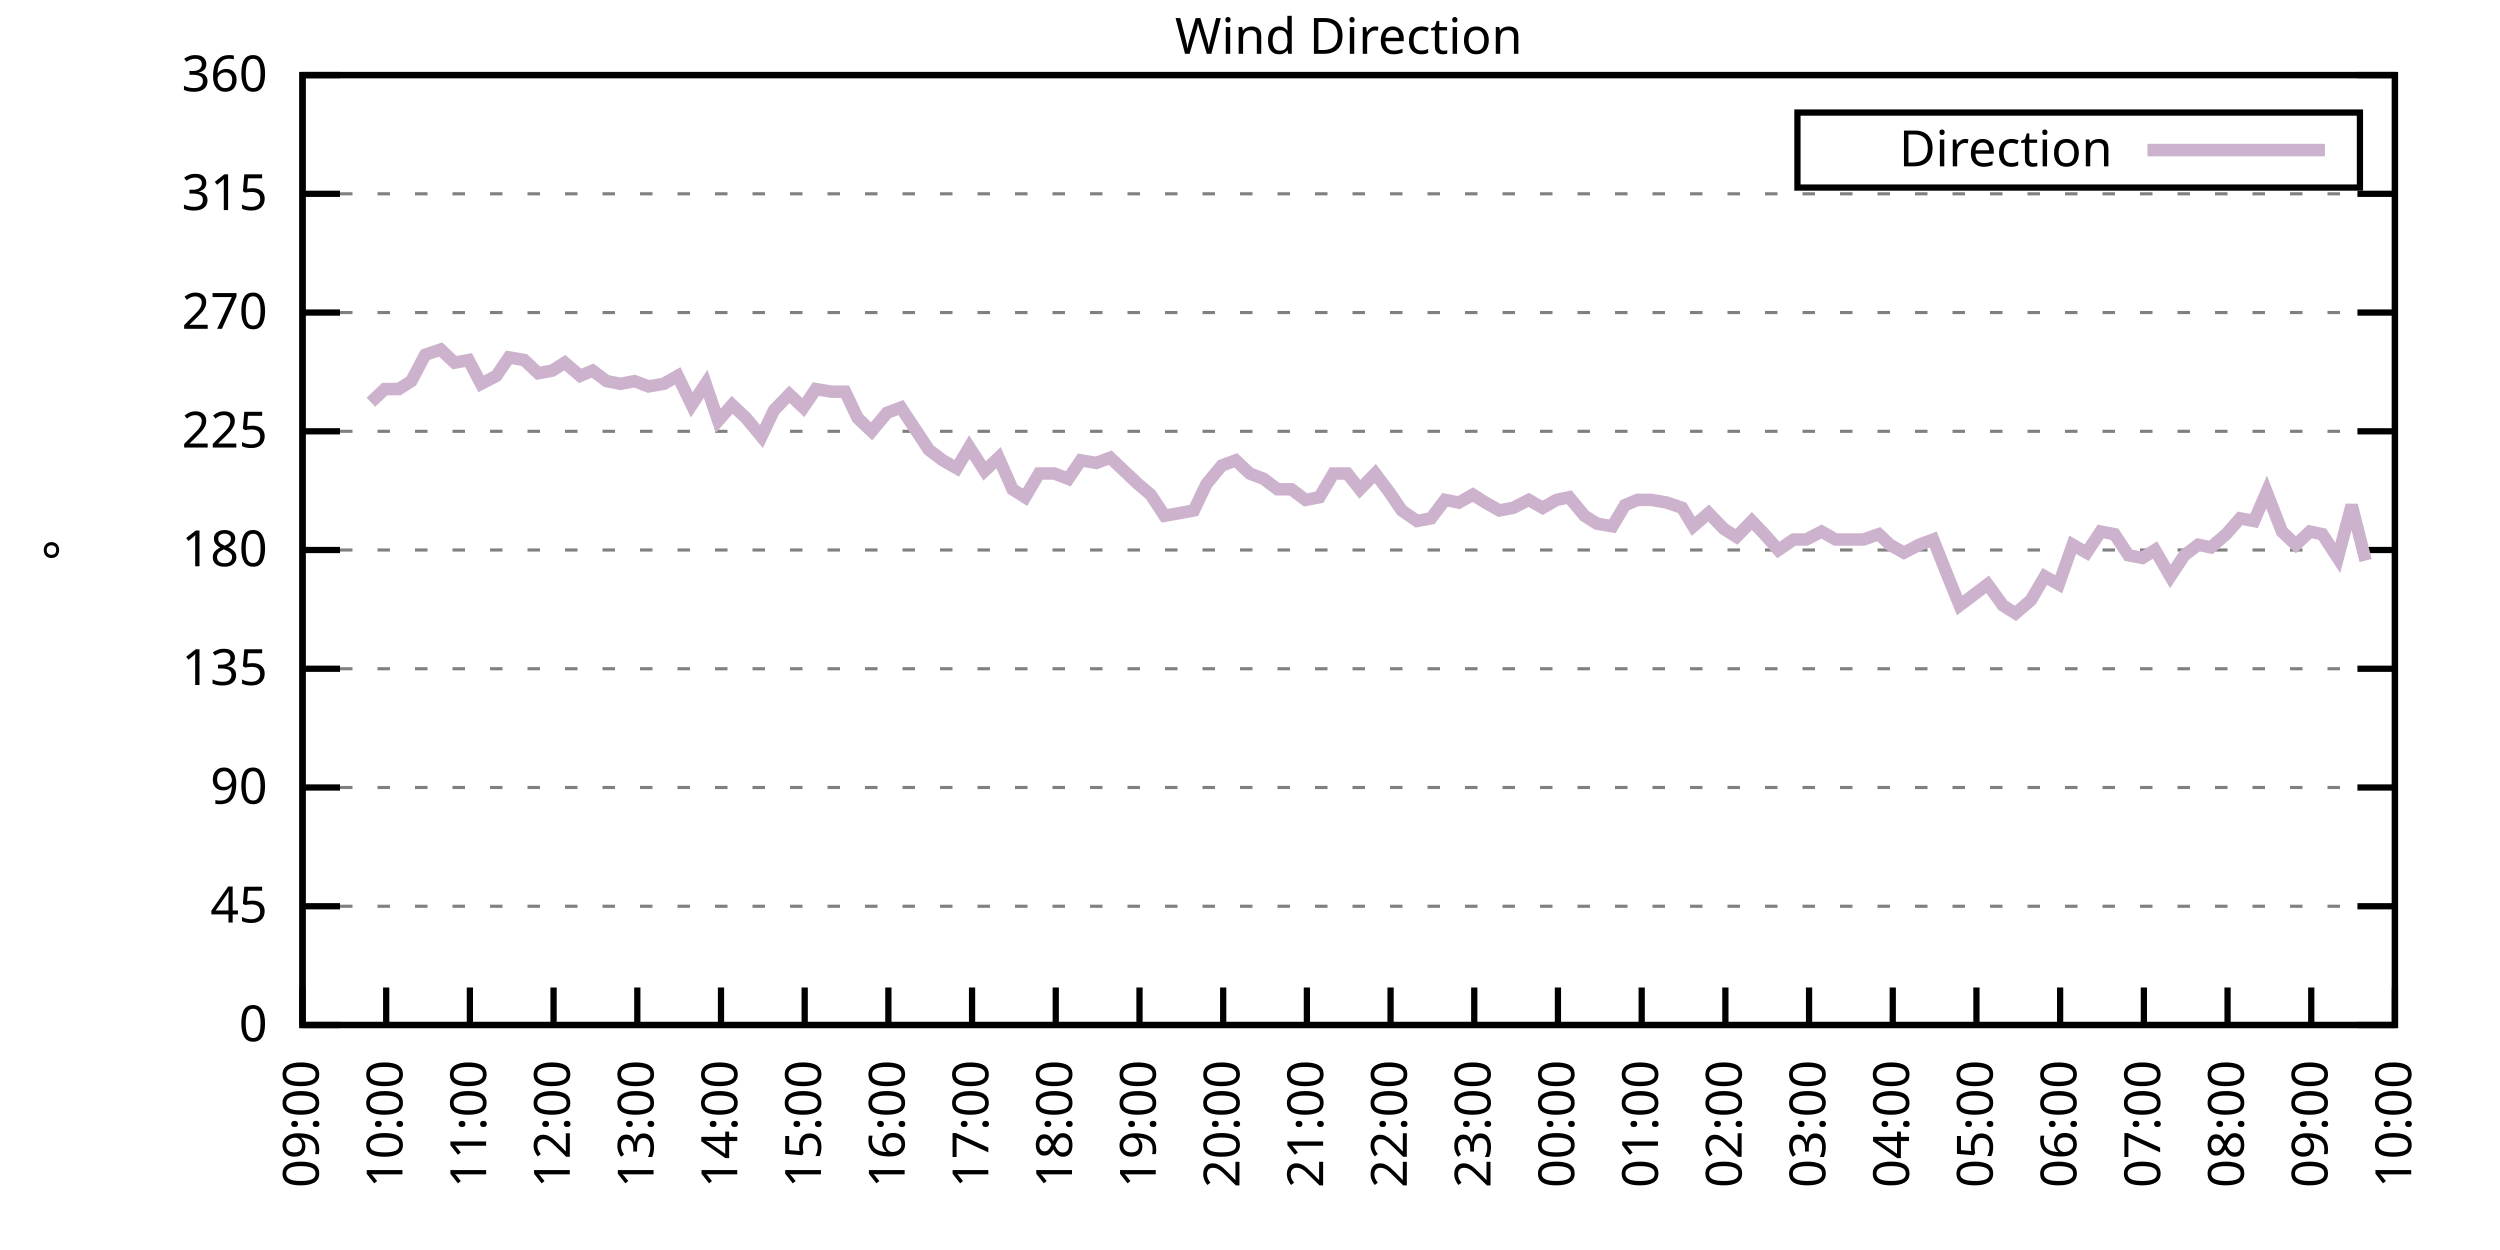
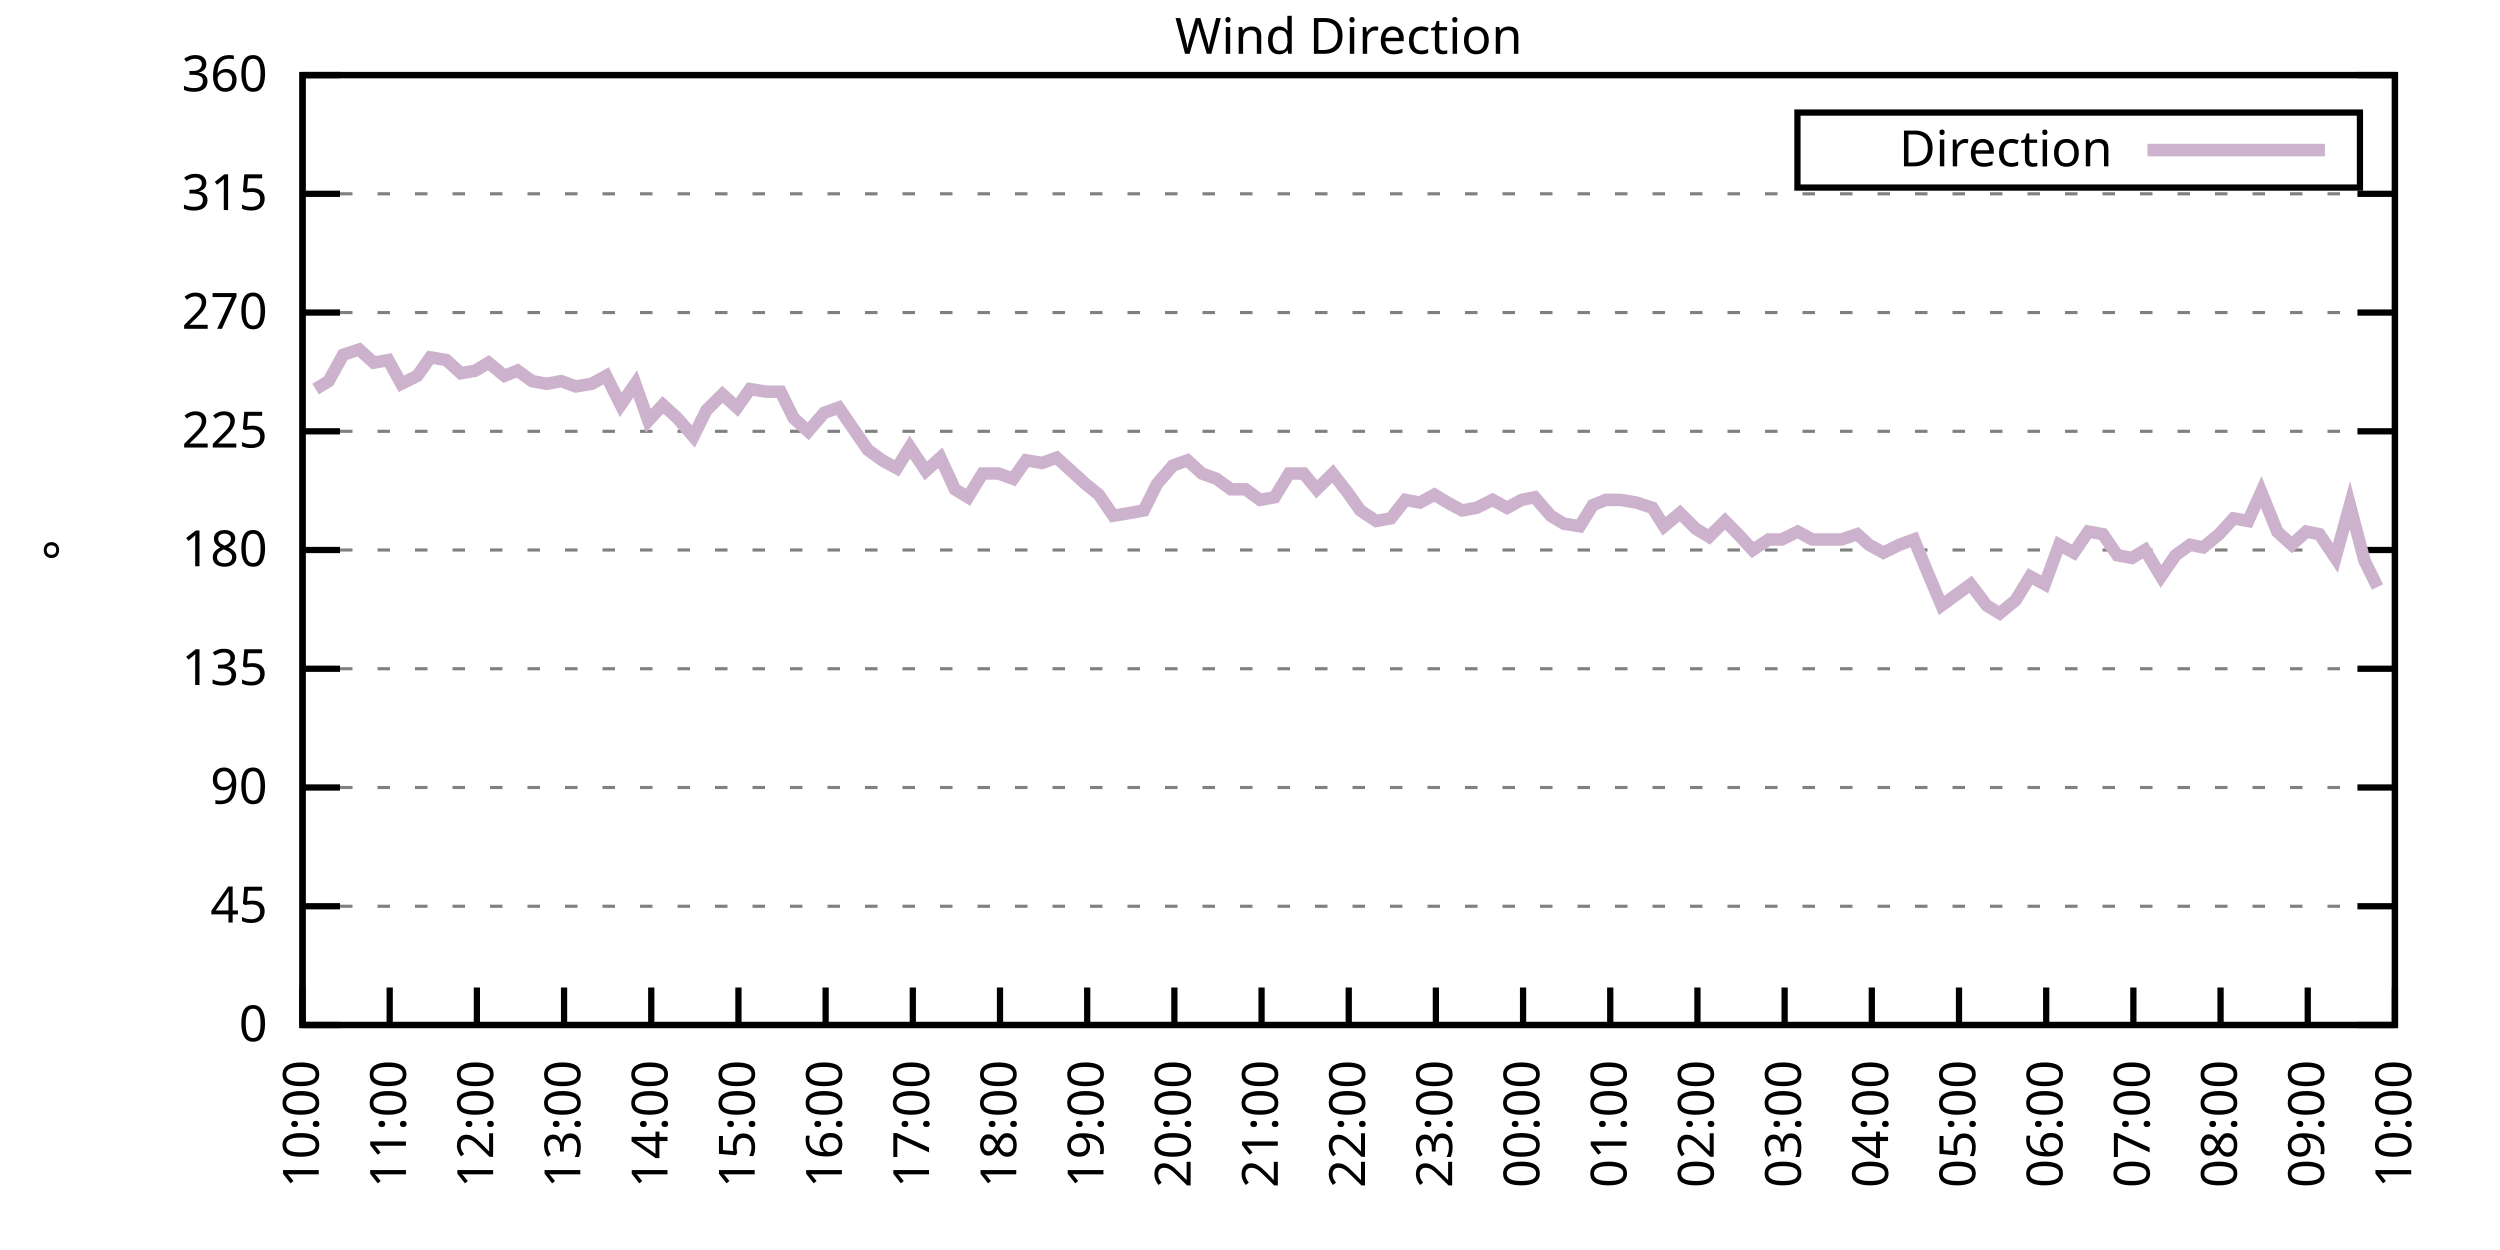
<svg xmlns="http://www.w3.org/2000/svg" xmlns:xlink="http://www.w3.org/1999/xlink" width="400" height="200" viewBox="0 0 400 200">
  <g id="gnuplot_canvas">
    <rect x="0" y="0" width="400" height="200" fill="none" />
    <defs>
      <circle id="gpDot" r="0.5" stroke-width="0.5" stroke="currentColor" />
      <path id="gpPt0" stroke-width="0.333" stroke="currentColor" d="M-1,0 h2 M0,-1 v2" />
      <path id="gpPt1" stroke-width="0.333" stroke="currentColor" d="M-1,-1 L1,1 M1,-1 L-1,1" />
      <path id="gpPt2" stroke-width="0.333" stroke="currentColor" d="M-1,0 L1,0 M0,-1 L0,1 M-1,-1 L1,1 M-1,1 L1,-1" />
      <rect id="gpPt3" stroke-width="0.333" stroke="currentColor" x="-1" y="-1" width="2" height="2" />
      <rect id="gpPt4" stroke-width="0.333" stroke="currentColor" fill="currentColor" x="-1" y="-1" width="2" height="2" />
      <circle id="gpPt5" stroke-width="0.333" stroke="currentColor" cx="0" cy="0" r="1" />
      <use xlink:href="#gpPt5" id="gpPt6" fill="currentColor" stroke="none" />
      <path id="gpPt7" stroke-width="0.333" stroke="currentColor" d="M0,-1.33 L-1.33,0.67 L1.33,0.67 z" />
      <use xlink:href="#gpPt7" id="gpPt8" fill="currentColor" stroke="none" />
      <use xlink:href="#gpPt7" id="gpPt9" stroke="currentColor" transform="rotate(180)" />
      <use xlink:href="#gpPt9" id="gpPt10" fill="currentColor" stroke="none" />
      <use xlink:href="#gpPt3" id="gpPt11" stroke="currentColor" transform="rotate(45)" />
      <use xlink:href="#gpPt11" id="gpPt12" fill="currentColor" stroke="none" />
      <path id="gpPt13" stroke-width="0.333" stroke="currentColor" d="M0,1.330 L1.265,0.411 L0.782,-1.067 L-0.782,-1.076 L-1.265,0.411 z" />
      <use xlink:href="#gpPt13" id="gpPt14" fill="currentColor" stroke="none" />
      <filter id="textbox" filterUnits="objectBoundingBox" x="0" y="0" height="1" width="1">
        <feFlood flood-color="white" flood-opacity="1" result="bgnd" />
        <feComposite in="SourceGraphic" in2="bgnd" operator="atop" />
      </filter>
      <filter id="greybox" filterUnits="objectBoundingBox" x="0" y="0" height="1" width="1">
        <feFlood flood-color="lightgrey" flood-opacity="1" result="grey" />
        <feComposite in="SourceGraphic" in2="grey" operator="atop" />
      </filter>
    </defs>
    <g fill="none" color="white" stroke="currentColor" stroke-width="1.00" stroke-linecap="butt" stroke-linejoin="miter">
</g>
    <g fill="none" color="black" stroke="currentColor" stroke-width="1.00" stroke-linecap="butt" stroke-linejoin="miter">
      <g stroke="none" shape-rendering="crispEdges">
        <polygon fill="rgb(255, 255, 255)" points="48.40,164.00 383.18,164.00 383.18,12.02 48.40,12.02 " />
      </g>
    </g>
    <g fill="none" color="black" stroke="currentColor" stroke-width="1.00" stroke-linecap="butt" stroke-linejoin="miter">
</g>
    <g fill="none" color="black" stroke="black" stroke-width="0.50" stroke-linecap="butt" stroke-linejoin="miter">
</g>
    <g fill="none" color="gray" stroke="currentColor" stroke-width="0.50" stroke-linecap="butt" stroke-linejoin="miter">
      <path stroke="gray" stroke-dasharray="2,4" class="gridline" d="M48.40,164.00 L383.19,164.00  " />
    </g>
    <g fill="none" color="gray" stroke="gray" stroke-width="1.00" stroke-linecap="butt" stroke-linejoin="miter">
</g>
    <g fill="none" color="black" stroke="currentColor" stroke-width="1.00" stroke-linecap="butt" stroke-linejoin="miter">
      <path stroke="black" d="M48.40,164.00 L54.40,164.00 M383.19,164.00 L377.19,164.00  " />
      <g transform="translate(42.80,166.60)" stroke="none" fill="black" font-family="Sans" font-size="8.00" text-anchor="end">
        <text>
          <tspan font-family="Sans"> 0</tspan>
        </text>
      </g>
    </g>
    <g fill="none" color="black" stroke="currentColor" stroke-width="1.00" stroke-linecap="butt" stroke-linejoin="miter">
</g>
    <g fill="none" color="black" stroke="black" stroke-width="0.50" stroke-linecap="butt" stroke-linejoin="miter">
</g>
    <g fill="none" color="gray" stroke="currentColor" stroke-width="0.50" stroke-linecap="butt" stroke-linejoin="miter">
      <path stroke="gray" stroke-dasharray="2,4" class="gridline" d="M48.40,145.00 L383.19,145.00  " />
    </g>
    <g fill="none" color="gray" stroke="gray" stroke-width="1.00" stroke-linecap="butt" stroke-linejoin="miter">
</g>
    <g fill="none" color="black" stroke="currentColor" stroke-width="1.00" stroke-linecap="butt" stroke-linejoin="miter">
      <path stroke="black" d="M48.40,145.00 L54.40,145.00 M383.19,145.00 L377.19,145.00  " />
      <g transform="translate(42.80,147.60)" stroke="none" fill="black" font-family="Sans" font-size="8.00" text-anchor="end">
        <text>
          <tspan font-family="Sans"> 45</tspan>
        </text>
      </g>
    </g>
    <g fill="none" color="black" stroke="currentColor" stroke-width="1.00" stroke-linecap="butt" stroke-linejoin="miter">
</g>
    <g fill="none" color="black" stroke="black" stroke-width="0.50" stroke-linecap="butt" stroke-linejoin="miter">
</g>
    <g fill="none" color="gray" stroke="currentColor" stroke-width="0.50" stroke-linecap="butt" stroke-linejoin="miter">
      <path stroke="gray" stroke-dasharray="2,4" class="gridline" d="M48.40,126.00 L383.19,126.00  " />
    </g>
    <g fill="none" color="gray" stroke="gray" stroke-width="1.00" stroke-linecap="butt" stroke-linejoin="miter">
</g>
    <g fill="none" color="black" stroke="currentColor" stroke-width="1.00" stroke-linecap="butt" stroke-linejoin="miter">
      <path stroke="black" d="M48.40,126.00 L54.40,126.00 M383.19,126.00 L377.19,126.00  " />
      <g transform="translate(42.80,128.60)" stroke="none" fill="black" font-family="Sans" font-size="8.00" text-anchor="end">
        <text>
          <tspan font-family="Sans"> 90</tspan>
        </text>
      </g>
    </g>
    <g fill="none" color="black" stroke="currentColor" stroke-width="1.00" stroke-linecap="butt" stroke-linejoin="miter">
</g>
    <g fill="none" color="black" stroke="black" stroke-width="0.50" stroke-linecap="butt" stroke-linejoin="miter">
</g>
    <g fill="none" color="gray" stroke="currentColor" stroke-width="0.50" stroke-linecap="butt" stroke-linejoin="miter">
      <path stroke="gray" stroke-dasharray="2,4" class="gridline" d="M48.40,107.00 L383.19,107.00  " />
    </g>
    <g fill="none" color="gray" stroke="gray" stroke-width="1.00" stroke-linecap="butt" stroke-linejoin="miter">
</g>
    <g fill="none" color="black" stroke="currentColor" stroke-width="1.00" stroke-linecap="butt" stroke-linejoin="miter">
      <path stroke="black" d="M48.40,107.00 L54.40,107.00 M383.19,107.00 L377.19,107.00  " />
      <g transform="translate(42.80,109.60)" stroke="none" fill="black" font-family="Sans" font-size="8.00" text-anchor="end">
        <text>
          <tspan font-family="Sans"> 135</tspan>
        </text>
      </g>
    </g>
    <g fill="none" color="black" stroke="currentColor" stroke-width="1.00" stroke-linecap="butt" stroke-linejoin="miter">
</g>
    <g fill="none" color="black" stroke="black" stroke-width="0.50" stroke-linecap="butt" stroke-linejoin="miter">
</g>
    <g fill="none" color="gray" stroke="currentColor" stroke-width="0.50" stroke-linecap="butt" stroke-linejoin="miter">
      <path stroke="gray" stroke-dasharray="2,4" class="gridline" d="M48.40,88.00 L383.19,88.00  " />
    </g>
    <g fill="none" color="gray" stroke="gray" stroke-width="1.00" stroke-linecap="butt" stroke-linejoin="miter">
</g>
    <g fill="none" color="black" stroke="currentColor" stroke-width="1.00" stroke-linecap="butt" stroke-linejoin="miter">
      <path stroke="black" d="M48.40,88.00 L54.40,88.00 M383.19,88.00 L377.19,88.00  " />
      <g transform="translate(42.80,90.60)" stroke="none" fill="black" font-family="Sans" font-size="8.00" text-anchor="end">
        <text>
          <tspan font-family="Sans"> 180</tspan>
        </text>
      </g>
    </g>
    <g fill="none" color="black" stroke="currentColor" stroke-width="1.00" stroke-linecap="butt" stroke-linejoin="miter">
</g>
    <g fill="none" color="black" stroke="black" stroke-width="0.50" stroke-linecap="butt" stroke-linejoin="miter">
</g>
    <g fill="none" color="gray" stroke="currentColor" stroke-width="0.50" stroke-linecap="butt" stroke-linejoin="miter">
      <path stroke="gray" stroke-dasharray="2,4" class="gridline" d="M48.40,69.01 L383.19,69.01  " />
    </g>
    <g fill="none" color="gray" stroke="gray" stroke-width="1.00" stroke-linecap="butt" stroke-linejoin="miter">
</g>
    <g fill="none" color="black" stroke="currentColor" stroke-width="1.00" stroke-linecap="butt" stroke-linejoin="miter">
      <path stroke="black" d="M48.40,69.01 L54.40,69.01 M383.19,69.01 L377.19,69.01  " />
      <g transform="translate(42.80,71.61)" stroke="none" fill="black" font-family="Sans" font-size="8.00" text-anchor="end">
        <text>
          <tspan font-family="Sans"> 225</tspan>
        </text>
      </g>
    </g>
    <g fill="none" color="black" stroke="currentColor" stroke-width="1.00" stroke-linecap="butt" stroke-linejoin="miter">
</g>
    <g fill="none" color="black" stroke="black" stroke-width="0.50" stroke-linecap="butt" stroke-linejoin="miter">
</g>
    <g fill="none" color="gray" stroke="currentColor" stroke-width="0.50" stroke-linecap="butt" stroke-linejoin="miter">
      <path stroke="gray" stroke-dasharray="2,4" class="gridline" d="M48.40,50.01 L383.19,50.01  " />
    </g>
    <g fill="none" color="gray" stroke="gray" stroke-width="1.00" stroke-linecap="butt" stroke-linejoin="miter">
</g>
    <g fill="none" color="black" stroke="currentColor" stroke-width="1.00" stroke-linecap="butt" stroke-linejoin="miter">
      <path stroke="black" d="M48.40,50.01 L54.40,50.01 M383.19,50.01 L377.19,50.01  " />
      <g transform="translate(42.80,52.61)" stroke="none" fill="black" font-family="Sans" font-size="8.00" text-anchor="end">
        <text>
          <tspan font-family="Sans"> 270</tspan>
        </text>
      </g>
    </g>
    <g fill="none" color="black" stroke="currentColor" stroke-width="1.00" stroke-linecap="butt" stroke-linejoin="miter">
</g>
    <g fill="none" color="black" stroke="black" stroke-width="0.50" stroke-linecap="butt" stroke-linejoin="miter">
</g>
    <g fill="none" color="gray" stroke="currentColor" stroke-width="0.50" stroke-linecap="butt" stroke-linejoin="miter">
      <path stroke="gray" stroke-dasharray="2,4" class="gridline" d="M48.40,31.01 L383.19,31.01  " />
    </g>
    <g fill="none" color="gray" stroke="gray" stroke-width="1.00" stroke-linecap="butt" stroke-linejoin="miter">
</g>
    <g fill="none" color="black" stroke="currentColor" stroke-width="1.00" stroke-linecap="butt" stroke-linejoin="miter">
      <path stroke="black" d="M48.40,31.01 L54.40,31.01 M383.19,31.01 L377.19,31.01  " />
      <g transform="translate(42.80,33.61)" stroke="none" fill="black" font-family="Sans" font-size="8.00" text-anchor="end">
        <text>
          <tspan font-family="Sans"> 315</tspan>
        </text>
      </g>
    </g>
    <g fill="none" color="black" stroke="currentColor" stroke-width="1.00" stroke-linecap="butt" stroke-linejoin="miter">
</g>
    <g fill="none" color="black" stroke="black" stroke-width="0.50" stroke-linecap="butt" stroke-linejoin="miter">
</g>
    <g fill="none" color="gray" stroke="currentColor" stroke-width="0.50" stroke-linecap="butt" stroke-linejoin="miter">
      <path stroke="gray" stroke-dasharray="2,4" class="gridline" d="M48.40,12.01 L383.19,12.01  " />
    </g>
    <g fill="none" color="gray" stroke="gray" stroke-width="1.00" stroke-linecap="butt" stroke-linejoin="miter">
</g>
    <g fill="none" color="black" stroke="currentColor" stroke-width="1.00" stroke-linecap="butt" stroke-linejoin="miter">
      <path stroke="black" d="M48.40,12.01 L54.40,12.01 M383.19,12.01 L377.19,12.01  " />
      <g transform="translate(42.80,14.61)" stroke="none" fill="black" font-family="Sans" font-size="8.00" text-anchor="end">
        <text>
          <tspan font-family="Sans"> 360</tspan>
        </text>
      </g>
    </g>
    <g fill="none" color="black" stroke="currentColor" stroke-width="1.00" stroke-linecap="butt" stroke-linejoin="miter">
      <path stroke="black" d="M48.40,164.00 L48.40,158.00  " />
      <g transform="translate(51.00,169.60) rotate(270.00)" stroke="none" fill="black" font-family="Sans" font-size="8.00" text-anchor="end">
        <text>
-           <tspan font-family="Sans">09:00</tspan>
-         </text>
-       </g>
-     </g>
-     <g fill="none" color="black" stroke="currentColor" stroke-width="1.00" stroke-linecap="butt" stroke-linejoin="miter">
-       <path stroke="black" d="M61.79,164.00 L61.79,158.00  " />
-       <g transform="translate(64.39,169.60) rotate(270.00)" stroke="none" fill="black" font-family="Sans" font-size="8.00" text-anchor="end">
-         <text>
          <tspan font-family="Sans">10:00</tspan>
        </text>
      </g>
    </g>
    <g fill="none" color="black" stroke="currentColor" stroke-width="1.00" stroke-linecap="butt" stroke-linejoin="miter">
-       <path stroke="black" d="M75.18,164.00 L75.18,158.00  " />
-       <g transform="translate(77.78,169.60) rotate(270.00)" stroke="none" fill="black" font-family="Sans" font-size="8.00" text-anchor="end">
+       <path stroke="black" d="M62.35,164.00 L62.35,158.00  " />
+       <g transform="translate(64.95,169.60) rotate(270.00)" stroke="none" fill="black" font-family="Sans" font-size="8.00" text-anchor="end">
        <text>
          <tspan font-family="Sans">11:00</tspan>
        </text>
      </g>
    </g>
    <g fill="none" color="black" stroke="currentColor" stroke-width="1.00" stroke-linecap="butt" stroke-linejoin="miter">
-       <path stroke="black" d="M88.57,164.00 L88.57,158.00  " />
-       <g transform="translate(91.17,169.60) rotate(270.00)" stroke="none" fill="black" font-family="Sans" font-size="8.00" text-anchor="end">
+       <path stroke="black" d="M76.30,164.00 L76.30,158.00  " />
+       <g transform="translate(78.90,169.60) rotate(270.00)" stroke="none" fill="black" font-family="Sans" font-size="8.00" text-anchor="end">
        <text>
          <tspan font-family="Sans">12:00</tspan>
        </text>
      </g>
    </g>
    <g fill="none" color="black" stroke="currentColor" stroke-width="1.00" stroke-linecap="butt" stroke-linejoin="miter">
-       <path stroke="black" d="M101.97,164.00 L101.97,158.00  " />
-       <g transform="translate(104.57,169.60) rotate(270.00)" stroke="none" fill="black" font-family="Sans" font-size="8.00" text-anchor="end">
+       <path stroke="black" d="M90.25,164.00 L90.25,158.00  " />
+       <g transform="translate(92.85,169.60) rotate(270.00)" stroke="none" fill="black" font-family="Sans" font-size="8.00" text-anchor="end">
        <text>
          <tspan font-family="Sans">13:00</tspan>
        </text>
      </g>
    </g>
    <g fill="none" color="black" stroke="currentColor" stroke-width="1.00" stroke-linecap="butt" stroke-linejoin="miter">
-       <path stroke="black" d="M115.36,164.00 L115.36,158.00  " />
-       <g transform="translate(117.96,169.60) rotate(270.00)" stroke="none" fill="black" font-family="Sans" font-size="8.00" text-anchor="end">
+       <path stroke="black" d="M104.20,164.00 L104.20,158.00  " />
+       <g transform="translate(106.80,169.60) rotate(270.00)" stroke="none" fill="black" font-family="Sans" font-size="8.00" text-anchor="end">
        <text>
          <tspan font-family="Sans">14:00</tspan>
        </text>
      </g>
    </g>
    <g fill="none" color="black" stroke="currentColor" stroke-width="1.00" stroke-linecap="butt" stroke-linejoin="miter">
-       <path stroke="black" d="M128.75,164.00 L128.75,158.00  " />
-       <g transform="translate(131.35,169.60) rotate(270.00)" stroke="none" fill="black" font-family="Sans" font-size="8.00" text-anchor="end">
+       <path stroke="black" d="M118.15,164.00 L118.15,158.00  " />
+       <g transform="translate(120.75,169.60) rotate(270.00)" stroke="none" fill="black" font-family="Sans" font-size="8.00" text-anchor="end">
        <text>
          <tspan font-family="Sans">15:00</tspan>
        </text>
      </g>
    </g>
    <g fill="none" color="black" stroke="currentColor" stroke-width="1.00" stroke-linecap="butt" stroke-linejoin="miter">
-       <path stroke="black" d="M142.14,164.00 L142.14,158.00  " />
-       <g transform="translate(144.74,169.60) rotate(270.00)" stroke="none" fill="black" font-family="Sans" font-size="8.00" text-anchor="end">
+       <path stroke="black" d="M132.10,164.00 L132.10,158.00  " />
+       <g transform="translate(134.70,169.60) rotate(270.00)" stroke="none" fill="black" font-family="Sans" font-size="8.00" text-anchor="end">
        <text>
          <tspan font-family="Sans">16:00</tspan>
        </text>
      </g>
    </g>
    <g fill="none" color="black" stroke="currentColor" stroke-width="1.00" stroke-linecap="butt" stroke-linejoin="miter">
-       <path stroke="black" d="M155.53,164.00 L155.53,158.00  " />
-       <g transform="translate(158.13,169.60) rotate(270.00)" stroke="none" fill="black" font-family="Sans" font-size="8.00" text-anchor="end">
+       <path stroke="black" d="M146.05,164.00 L146.05,158.00  " />
+       <g transform="translate(148.65,169.60) rotate(270.00)" stroke="none" fill="black" font-family="Sans" font-size="8.00" text-anchor="end">
        <text>
          <tspan font-family="Sans">17:00</tspan>
        </text>
      </g>
    </g>
    <g fill="none" color="black" stroke="currentColor" stroke-width="1.00" stroke-linecap="butt" stroke-linejoin="miter">
-       <path stroke="black" d="M168.92,164.00 L168.92,158.00  " />
-       <g transform="translate(171.52,169.60) rotate(270.00)" stroke="none" fill="black" font-family="Sans" font-size="8.00" text-anchor="end">
+       <path stroke="black" d="M160.00,164.00 L160.00,158.00  " />
+       <g transform="translate(162.60,169.60) rotate(270.00)" stroke="none" fill="black" font-family="Sans" font-size="8.00" text-anchor="end">
        <text>
          <tspan font-family="Sans">18:00</tspan>
        </text>
      </g>
    </g>
    <g fill="none" color="black" stroke="currentColor" stroke-width="1.00" stroke-linecap="butt" stroke-linejoin="miter">
-       <path stroke="black" d="M182.32,164.00 L182.32,158.00  " />
-       <g transform="translate(184.92,169.60) rotate(270.00)" stroke="none" fill="black" font-family="Sans" font-size="8.00" text-anchor="end">
+       <path stroke="black" d="M173.95,164.00 L173.95,158.00  " />
+       <g transform="translate(176.55,169.60) rotate(270.00)" stroke="none" fill="black" font-family="Sans" font-size="8.00" text-anchor="end">
        <text>
          <tspan font-family="Sans">19:00</tspan>
        </text>
      </g>
    </g>
    <g fill="none" color="black" stroke="currentColor" stroke-width="1.00" stroke-linecap="butt" stroke-linejoin="miter">
-       <path stroke="black" d="M195.71,164.00 L195.71,158.00  " />
-       <g transform="translate(198.31,169.60) rotate(270.00)" stroke="none" fill="black" font-family="Sans" font-size="8.00" text-anchor="end">
+       <path stroke="black" d="M187.90,164.00 L187.90,158.00  " />
+       <g transform="translate(190.50,169.60) rotate(270.00)" stroke="none" fill="black" font-family="Sans" font-size="8.00" text-anchor="end">
        <text>
          <tspan font-family="Sans">20:00</tspan>
        </text>
      </g>
    </g>
    <g fill="none" color="black" stroke="currentColor" stroke-width="1.00" stroke-linecap="butt" stroke-linejoin="miter">
-       <path stroke="black" d="M209.10,164.00 L209.10,158.00  " />
-       <g transform="translate(211.70,169.60) rotate(270.00)" stroke="none" fill="black" font-family="Sans" font-size="8.00" text-anchor="end">
+       <path stroke="black" d="M201.85,164.00 L201.85,158.00  " />
+       <g transform="translate(204.45,169.60) rotate(270.00)" stroke="none" fill="black" font-family="Sans" font-size="8.00" text-anchor="end">
        <text>
          <tspan font-family="Sans">21:00</tspan>
        </text>
      </g>
    </g>
    <g fill="none" color="black" stroke="currentColor" stroke-width="1.00" stroke-linecap="butt" stroke-linejoin="miter">
-       <path stroke="black" d="M222.49,164.00 L222.49,158.00  " />
-       <g transform="translate(225.09,169.60) rotate(270.00)" stroke="none" fill="black" font-family="Sans" font-size="8.00" text-anchor="end">
+       <path stroke="black" d="M215.80,164.00 L215.80,158.00  " />
+       <g transform="translate(218.40,169.60) rotate(270.00)" stroke="none" fill="black" font-family="Sans" font-size="8.00" text-anchor="end">
        <text>
          <tspan font-family="Sans">22:00</tspan>
        </text>
      </g>
    </g>
    <g fill="none" color="black" stroke="currentColor" stroke-width="1.00" stroke-linecap="butt" stroke-linejoin="miter">
-       <path stroke="black" d="M235.88,164.00 L235.88,158.00  " />
-       <g transform="translate(238.48,169.60) rotate(270.00)" stroke="none" fill="black" font-family="Sans" font-size="8.00" text-anchor="end">
+       <path stroke="black" d="M229.74,164.00 L229.74,158.00  " />
+       <g transform="translate(232.34,169.60) rotate(270.00)" stroke="none" fill="black" font-family="Sans" font-size="8.00" text-anchor="end">
        <text>
          <tspan font-family="Sans">23:00</tspan>
        </text>
      </g>
    </g>
    <g fill="none" color="black" stroke="currentColor" stroke-width="1.00" stroke-linecap="butt" stroke-linejoin="miter">
-       <path stroke="black" d="M249.27,164.00 L249.27,158.00  " />
-       <g transform="translate(251.87,169.60) rotate(270.00)" stroke="none" fill="black" font-family="Sans" font-size="8.00" text-anchor="end">
+       <path stroke="black" d="M243.69,164.00 L243.69,158.00  " />
+       <g transform="translate(246.29,169.60) rotate(270.00)" stroke="none" fill="black" font-family="Sans" font-size="8.00" text-anchor="end">
        <text>
          <tspan font-family="Sans">00:00</tspan>
        </text>
      </g>
    </g>
    <g fill="none" color="black" stroke="currentColor" stroke-width="1.00" stroke-linecap="butt" stroke-linejoin="miter">
-       <path stroke="black" d="M262.67,164.00 L262.67,158.00  " />
-       <g transform="translate(265.27,169.60) rotate(270.00)" stroke="none" fill="black" font-family="Sans" font-size="8.00" text-anchor="end">
+       <path stroke="black" d="M257.64,164.00 L257.64,158.00  " />
+       <g transform="translate(260.24,169.60) rotate(270.00)" stroke="none" fill="black" font-family="Sans" font-size="8.00" text-anchor="end">
        <text>
          <tspan font-family="Sans">01:00</tspan>
        </text>
      </g>
    </g>
    <g fill="none" color="black" stroke="currentColor" stroke-width="1.00" stroke-linecap="butt" stroke-linejoin="miter">
-       <path stroke="black" d="M276.06,164.00 L276.06,158.00  " />
-       <g transform="translate(278.66,169.60) rotate(270.00)" stroke="none" fill="black" font-family="Sans" font-size="8.00" text-anchor="end">
+       <path stroke="black" d="M271.59,164.00 L271.59,158.00  " />
+       <g transform="translate(274.19,169.60) rotate(270.00)" stroke="none" fill="black" font-family="Sans" font-size="8.00" text-anchor="end">
        <text>
          <tspan font-family="Sans">02:00</tspan>
        </text>
      </g>
    </g>
    <g fill="none" color="black" stroke="currentColor" stroke-width="1.00" stroke-linecap="butt" stroke-linejoin="miter">
-       <path stroke="black" d="M289.45,164.00 L289.45,158.00  " />
-       <g transform="translate(292.05,169.60) rotate(270.00)" stroke="none" fill="black" font-family="Sans" font-size="8.00" text-anchor="end">
+       <path stroke="black" d="M285.54,164.00 L285.54,158.00  " />
+       <g transform="translate(288.14,169.60) rotate(270.00)" stroke="none" fill="black" font-family="Sans" font-size="8.00" text-anchor="end">
        <text>
          <tspan font-family="Sans">03:00</tspan>
        </text>
      </g>
    </g>
    <g fill="none" color="black" stroke="currentColor" stroke-width="1.00" stroke-linecap="butt" stroke-linejoin="miter">
-       <path stroke="black" d="M302.84,164.00 L302.84,158.00  " />
-       <g transform="translate(305.44,169.60) rotate(270.00)" stroke="none" fill="black" font-family="Sans" font-size="8.00" text-anchor="end">
+       <path stroke="black" d="M299.49,164.00 L299.49,158.00  " />
+       <g transform="translate(302.09,169.60) rotate(270.00)" stroke="none" fill="black" font-family="Sans" font-size="8.00" text-anchor="end">
        <text>
          <tspan font-family="Sans">04:00</tspan>
        </text>
      </g>
    </g>
    <g fill="none" color="black" stroke="currentColor" stroke-width="1.00" stroke-linecap="butt" stroke-linejoin="miter">
-       <path stroke="black" d="M316.23,164.00 L316.23,158.00  " />
-       <g transform="translate(318.83,169.60) rotate(270.00)" stroke="none" fill="black" font-family="Sans" font-size="8.00" text-anchor="end">
+       <path stroke="black" d="M313.44,164.00 L313.44,158.00  " />
+       <g transform="translate(316.04,169.60) rotate(270.00)" stroke="none" fill="black" font-family="Sans" font-size="8.00" text-anchor="end">
        <text>
          <tspan font-family="Sans">05:00</tspan>
        </text>
      </g>
    </g>
    <g fill="none" color="black" stroke="currentColor" stroke-width="1.00" stroke-linecap="butt" stroke-linejoin="miter">
-       <path stroke="black" d="M329.62,164.00 L329.62,158.00  " />
-       <g transform="translate(332.22,169.60) rotate(270.00)" stroke="none" fill="black" font-family="Sans" font-size="8.00" text-anchor="end">
+       <path stroke="black" d="M327.39,164.00 L327.39,158.00  " />
+       <g transform="translate(329.99,169.60) rotate(270.00)" stroke="none" fill="black" font-family="Sans" font-size="8.00" text-anchor="end">
        <text>
          <tspan font-family="Sans">06:00</tspan>
        </text>
      </g>
    </g>
    <g fill="none" color="black" stroke="currentColor" stroke-width="1.00" stroke-linecap="butt" stroke-linejoin="miter">
-       <path stroke="black" d="M343.02,164.00 L343.02,158.00  " />
-       <g transform="translate(345.62,169.60) rotate(270.00)" stroke="none" fill="black" font-family="Sans" font-size="8.00" text-anchor="end">
+       <path stroke="black" d="M341.34,164.00 L341.34,158.00  " />
+       <g transform="translate(343.94,169.60) rotate(270.00)" stroke="none" fill="black" font-family="Sans" font-size="8.00" text-anchor="end">
        <text>
          <tspan font-family="Sans">07:00</tspan>
        </text>
      </g>
    </g>
    <g fill="none" color="black" stroke="currentColor" stroke-width="1.00" stroke-linecap="butt" stroke-linejoin="miter">
-       <path stroke="black" d="M356.41,164.00 L356.41,158.00  " />
-       <g transform="translate(359.01,169.60) rotate(270.00)" stroke="none" fill="black" font-family="Sans" font-size="8.00" text-anchor="end">
+       <path stroke="black" d="M355.29,164.00 L355.29,158.00  " />
+       <g transform="translate(357.89,169.60) rotate(270.00)" stroke="none" fill="black" font-family="Sans" font-size="8.00" text-anchor="end">
        <text>
          <tspan font-family="Sans">08:00</tspan>
        </text>
      </g>
    </g>
    <g fill="none" color="black" stroke="currentColor" stroke-width="1.00" stroke-linecap="butt" stroke-linejoin="miter">
-       <path stroke="black" d="M369.80,164.00 L369.80,158.00  " />
-       <g transform="translate(372.40,169.60) rotate(270.00)" stroke="none" fill="black" font-family="Sans" font-size="8.00" text-anchor="end">
+       <path stroke="black" d="M369.24,164.00 L369.24,158.00  " />
+       <g transform="translate(371.84,169.60) rotate(270.00)" stroke="none" fill="black" font-family="Sans" font-size="8.00" text-anchor="end">
        <text>
          <tspan font-family="Sans">09:00</tspan>
        </text>
      </g>
    </g>
    <g fill="none" color="black" stroke="currentColor" stroke-width="1.00" stroke-linecap="butt" stroke-linejoin="miter">
      <path stroke="black" d="M383.19,164.00 L383.19,158.00  " />
      <g transform="translate(385.79,169.60) rotate(270.00)" stroke="none" fill="black" font-family="Sans" font-size="8.00" text-anchor="end">
        <text>
          <tspan font-family="Sans">10:00</tspan>
        </text>
      </g>
    </g>
    <g fill="none" color="black" stroke="currentColor" stroke-width="1.00" stroke-linecap="butt" stroke-linejoin="miter">
</g>
    <g fill="none" color="black" stroke="currentColor" stroke-width="1.00" stroke-linecap="butt" stroke-linejoin="miter">
      <path stroke="black" d="M48.40,12.01 L48.40,164.00 L383.19,164.00 L383.19,12.01 L48.40,12.01 Z  " />
    </g>
    <g fill="none" color="black" stroke="currentColor" stroke-width="1.00" stroke-linecap="butt" stroke-linejoin="miter">
</g>
    <g fill="none" color="black" stroke="currentColor" stroke-width="1.00" stroke-linecap="butt" stroke-linejoin="miter">
      <path stroke="black" d="M287.59,30.01 L287.59,18.01 L377.59,18.01 L377.59,30.01 L287.59,30.01 Z  " />
    </g>
    <g id="Wind_direction_plot_1">
      <g fill="none" color="white" stroke="black" stroke-width="2.00" stroke-linecap="butt" stroke-linejoin="miter">
</g>
      <g fill="none" color="black" stroke="currentColor" stroke-width="2.00" stroke-linecap="butt" stroke-linejoin="miter">
        <g transform="translate(337.99,26.61)" stroke="none" fill="black" font-family="Sans" font-size="8.00" text-anchor="end">
          <text>
            <tspan font-family="Sans">Direction</tspan>
          </text>
        </g>
      </g>
      <g fill="none" color="black" stroke="currentColor" stroke-width="2.00" stroke-linecap="butt" stroke-linejoin="miter">
-         <path stroke="rgb(204, 178, 204)" d="M343.59,24.01 L371.99,24.01 M59.34,64.36 L61.57,62.25 L63.80,62.25 L65.81,60.98 L68.04,56.76 L70.50,55.92   L72.73,58.03 L74.96,57.61 L76.97,61.41 L79.42,60.14 L81.43,57.18 L83.89,57.61 L86.12,59.72 L88.35,59.30   L90.36,58.03 L92.82,60.14 L94.82,59.30 L97.06,60.98 L99.29,61.41 L101.52,60.98 L103.75,61.83 L106.21,61.41   L108.44,60.14 L110.67,64.78 L112.90,61.41 L114.91,67.32 L117.14,64.78 L119.38,66.90 L121.83,69.85 L123.84,65.63   L126.29,63.10 L128.53,65.21 L130.54,62.25 L132.99,62.67 L135.22,62.67 L137.23,66.90 L139.46,69.01 L141.92,66.05   L144.15,65.21 L146.38,68.58 L148.61,71.96 L150.85,73.65 L153.08,74.92 L155.09,71.54 L157.54,75.34 L159.77,73.23   L162.01,78.29 L164.01,79.56 L166.25,75.76 L168.70,75.76 L170.93,76.61 L172.94,73.65 L175.40,74.07 L177.63,73.23   L179.86,75.34 L182.09,77.45 L184.10,79.14 L186.33,82.52 L188.79,82.09 L191.02,81.67 L193.03,77.45 L195.48,74.49   L197.72,73.65 L199.95,75.76 L202.18,76.61 L204.41,78.29 L206.64,78.29 L208.88,79.98 L211.11,79.56 L213.34,75.76   L215.57,75.76 L217.58,78.29 L220.04,75.76 L222.27,78.72 L224.28,81.67 L226.73,83.36 L228.96,82.94 L231.20,79.98   L233.43,80.41 L235.66,79.14 L237.67,80.41 L239.90,81.67 L242.13,81.25 L244.59,79.98 L246.82,81.25 L249.05,79.98   L251.06,79.56 L253.51,82.52 L255.52,83.78 L257.98,84.21 L259.99,80.83 L262.00,79.98 L264.23,79.98 L266.68,80.41   L269.14,81.25 L270.92,84.21 L273.38,82.09 L275.83,84.63 L277.84,85.89 L280.30,83.36 L282.31,85.47 L284.54,88.00   L286.99,86.32 L289.00,86.32 L291.46,85.05 L293.69,86.32 L295.92,86.32 L298.15,86.32 L300.61,85.47 L302.39,87.16   L304.63,88.43 L307.08,87.16 L309.31,86.32 L311.32,91.38 L313.55,96.87 L318.02,93.49 L320.47,96.87 L322.48,98.14   L324.94,96.03 L327.17,92.23 L329.40,93.49 L331.63,87.16 L333.86,88.43 L336.10,85.05 L338.33,85.47 L340.56,88.85   L342.79,89.27 L344.80,88.00 L347.26,92.23 L349.49,88.85 L351.72,87.16 L353.73,87.58 L356.18,85.47 L358.42,82.94   L360.65,83.36 L362.66,78.72 L365.11,85.05 L367.34,87.16 L369.58,85.05 L371.58,85.47 L374.04,89.27 L376.27,80.83   L378.50,89.69  " />
+         <path stroke="rgb(204, 178, 204)" d="M343.59,24.01 L371.99,24.01 M50.49,62.25 L52.58,60.98 L54.91,56.76 L57.47,55.92 L59.79,58.03 L62.12,57.61   L64.21,61.41 L66.77,60.14 L68.86,57.18 L71.42,57.61 L73.74,59.72 L76.07,59.30 L78.16,58.03 L80.72,60.14   L82.81,59.30 L85.13,60.98 L87.46,61.41 L89.78,60.98 L92.11,61.83 L94.67,61.41 L96.99,60.14 L99.32,64.78   L101.64,61.41 L103.73,67.32 L106.06,64.78 L108.38,66.90 L110.94,69.85 L113.03,65.63 L115.59,63.10 L117.92,65.21   L120.01,62.25 L122.57,62.67 L124.89,62.67 L126.98,66.90 L129.31,69.01 L131.87,66.05 L134.19,65.21 L136.51,68.58   L138.84,71.96 L141.16,73.65 L143.49,74.92 L145.58,71.54 L148.14,75.34 L150.46,73.23 L152.79,78.29 L154.88,79.56   L157.21,75.76 L159.76,75.76 L162.09,76.61 L164.18,73.65 L166.74,74.07 L169.06,73.23 L171.39,75.34 L173.71,77.45   L175.81,79.14 L178.13,82.52 L180.69,82.09 L183.01,81.67 L185.11,77.45 L187.66,74.49 L189.99,73.65 L192.31,75.76   L194.64,76.61 L196.96,78.29 L199.29,78.29 L201.61,79.98 L203.94,79.56 L206.26,75.76 L208.59,75.76 L210.68,78.29   L213.24,75.76 L215.56,78.72 L217.65,81.67 L220.21,83.36 L222.54,82.94 L224.86,79.98 L227.19,80.41 L229.51,79.14   L231.60,80.41 L233.93,81.67 L236.25,81.25 L238.81,79.98 L241.14,81.25 L243.46,79.98 L245.55,79.56 L248.11,82.52   L250.20,83.78 L252.76,84.21 L254.85,80.83 L256.95,79.98 L259.27,79.98 L261.83,80.41 L264.39,81.25 L266.25,84.21   L268.80,82.09 L271.36,84.63 L273.45,85.89 L276.01,83.36 L278.10,85.47 L280.43,88.00 L282.99,86.32 L285.08,86.32   L287.64,85.05 L289.96,86.32 L292.29,86.32 L294.61,86.32 L297.17,85.47 L299.03,87.16 L301.35,88.43 L303.91,87.16   L306.23,86.32 L308.33,91.38 L310.65,96.87 L315.30,93.49 L317.86,96.87 L319.95,98.14 L322.51,96.03 L324.83,92.23   L327.16,93.49 L329.48,87.16 L331.81,88.43 L334.13,85.05 L336.46,85.47 L338.78,88.85 L341.11,89.27 L343.20,88.00   L345.76,92.23 L348.08,88.85 L350.41,87.16 L352.50,87.58 L355.06,85.47 L357.38,82.94 L359.71,83.36 L361.80,78.72   L364.36,85.05 L366.68,87.16 L369.01,85.05 L371.10,85.47 L373.66,89.27 L375.98,80.83 L378.31,89.69 L380.40,93.92    " />
      </g>
    </g>
    <g fill="none" color="black" stroke="currentColor" stroke-width="2.00" stroke-linecap="butt" stroke-linejoin="miter">
</g>
    <g fill="none" color="black" stroke="black" stroke-width="1.00" stroke-linecap="butt" stroke-linejoin="miter">
</g>
    <g fill="none" color="black" stroke="currentColor" stroke-width="1.00" stroke-linecap="butt" stroke-linejoin="miter">
      <path stroke="black" d="M48.40,12.01 L48.40,164.00 L383.19,164.00 L383.19,12.01 L48.40,12.01 Z  " />
      <g transform="translate(12.80,88.01) rotate(270.00)" stroke="none" fill="black" font-family="Sans" font-size="8.00" text-anchor="middle">
        <text>
          <tspan font-family="Sans">°</tspan>
        </text>
      </g>
    </g>
    <g fill="none" color="black" stroke="currentColor" stroke-width="1.00" stroke-linecap="butt" stroke-linejoin="miter">
</g>
    <g fill="none" color="black" stroke="currentColor" stroke-width="1.00" stroke-linecap="butt" stroke-linejoin="miter">
      <g transform="translate(215.79,8.61)" stroke="none" fill="black" font-family="Sans" font-size="8.00" text-anchor="middle">
        <text>
          <tspan font-family="Sans">Wind Direction</tspan>
        </text>
      </g>
    </g>
    <g fill="none" color="black" stroke="currentColor" stroke-width="1.00" stroke-linecap="butt" stroke-linejoin="miter">
</g>
  </g>
</svg>
